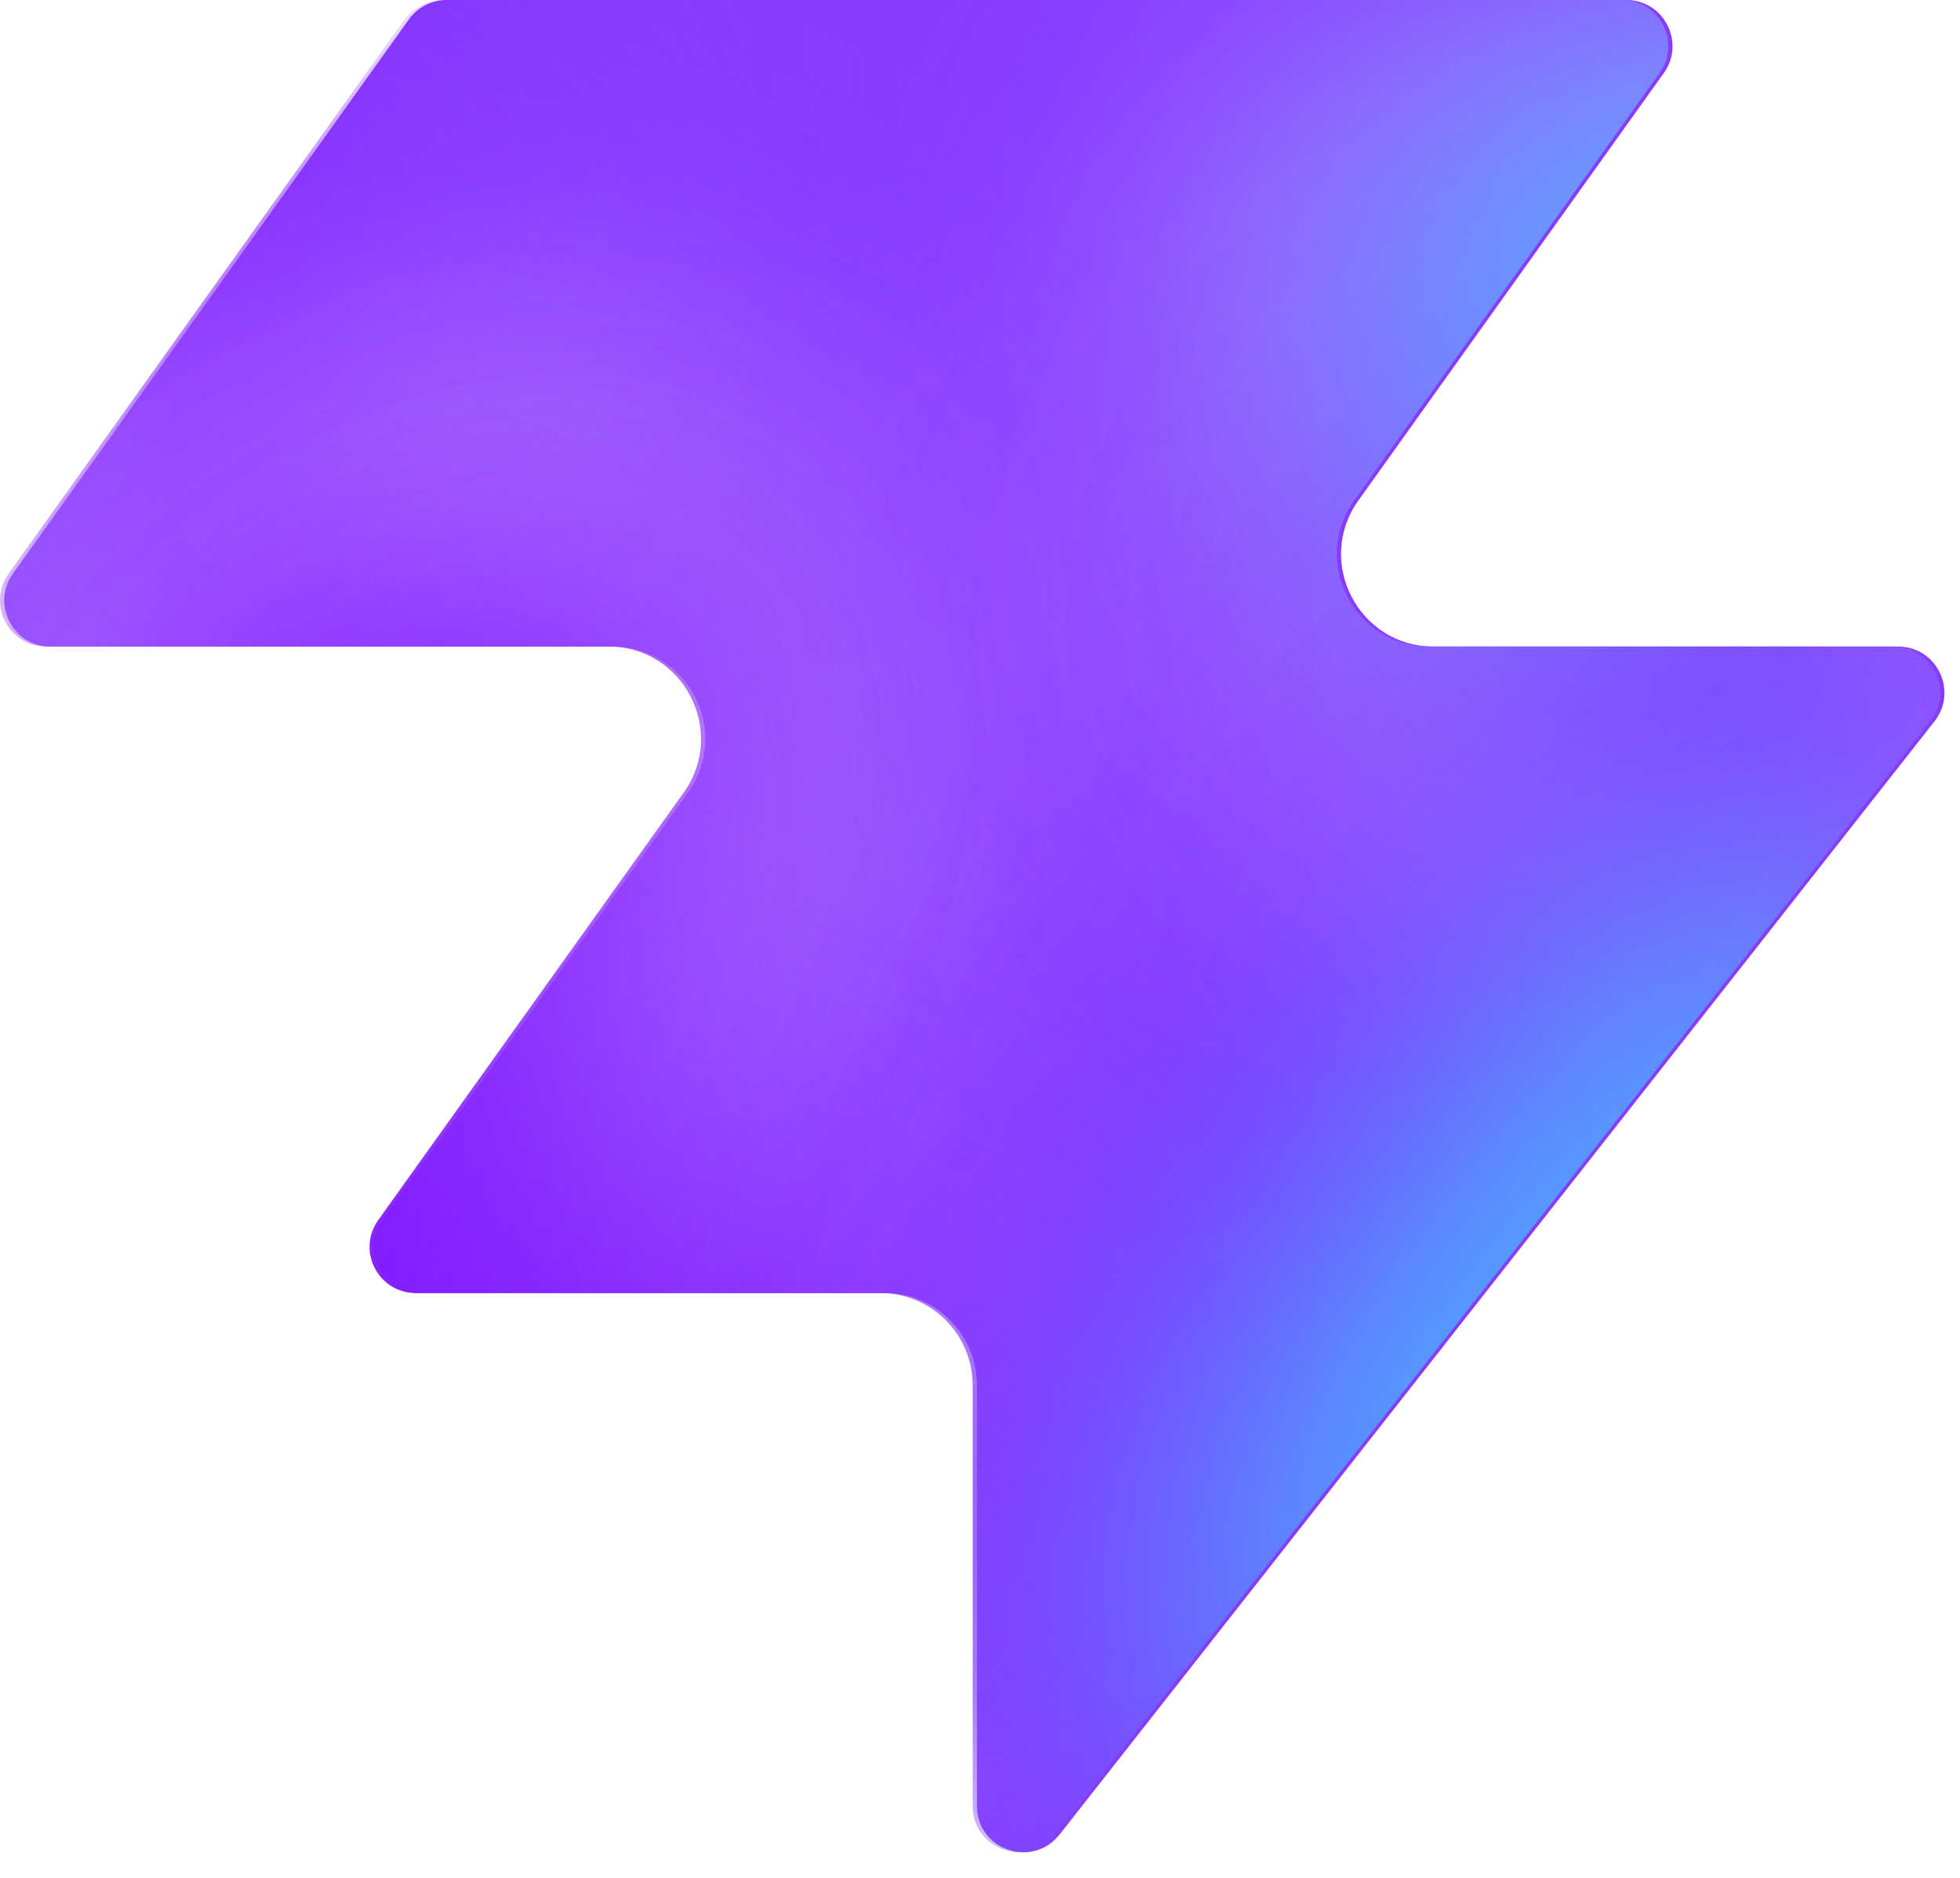
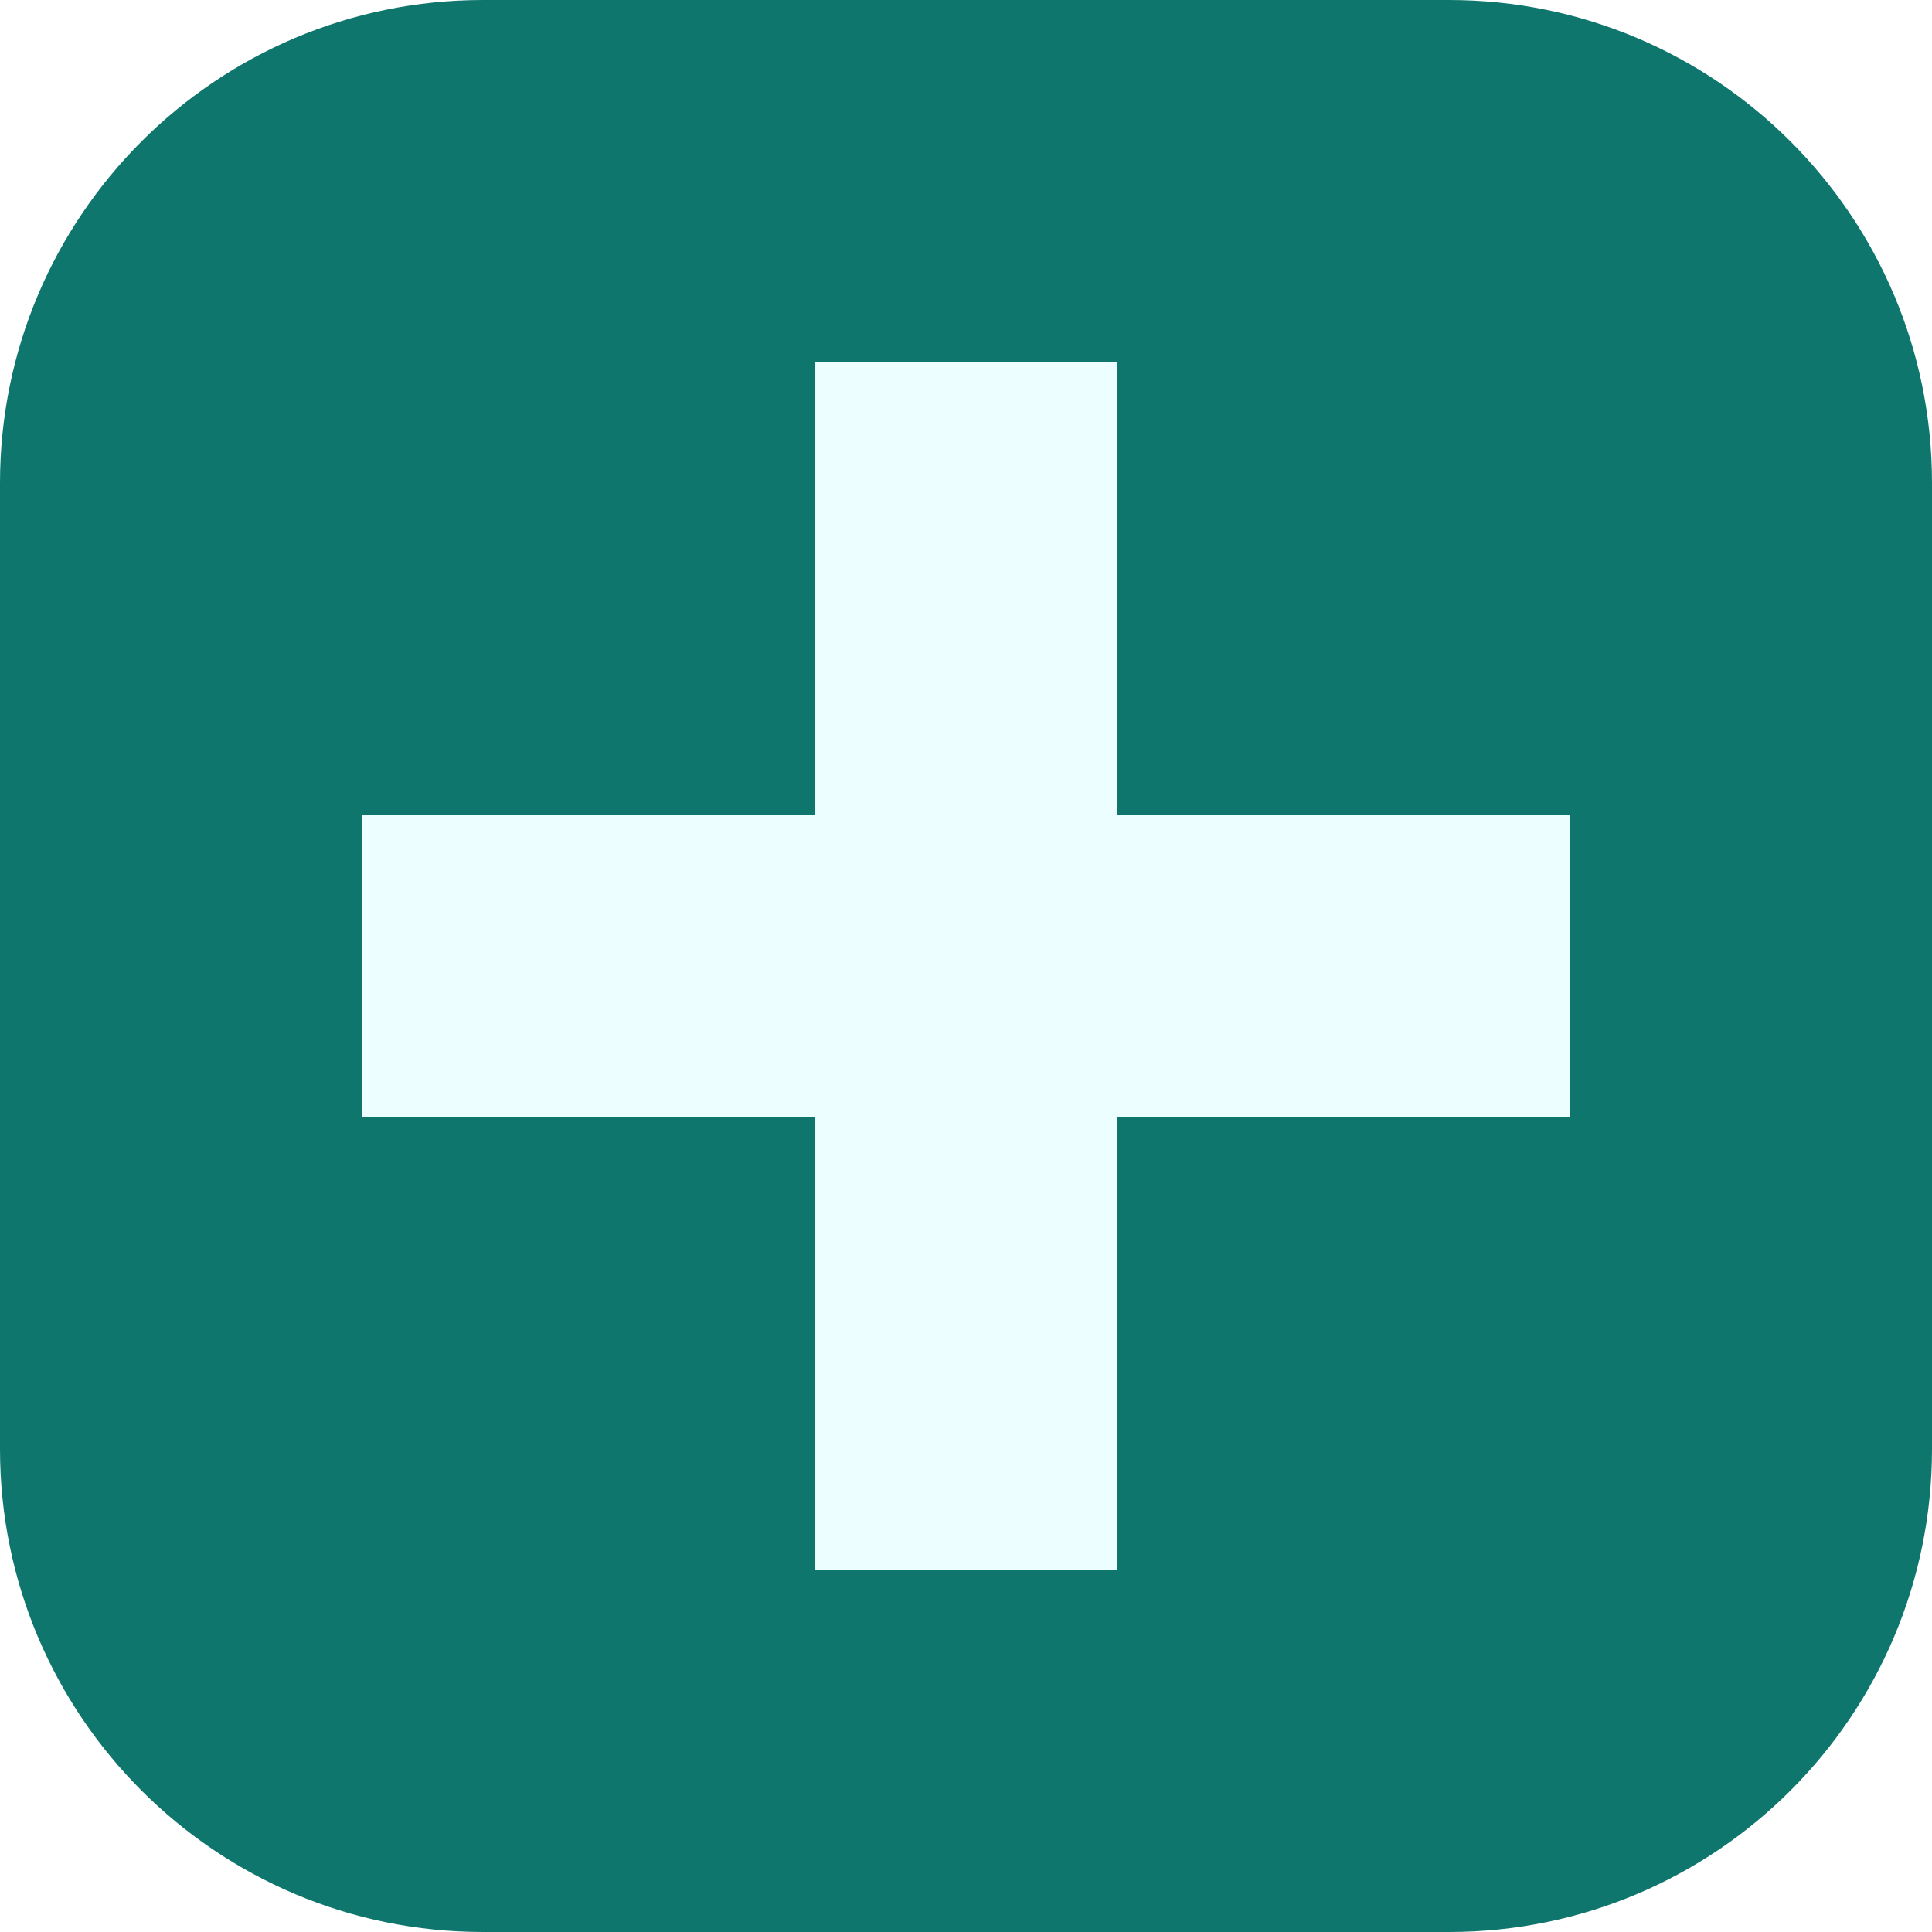
- <svg xmlns="http://www.w3.org/2000/svg" width="48" height="46" fill="none" viewBox="0 0 48 46">
-   <path fill="#863bff" d="M25.946 44.938c-.664.845-2.021.375-2.021-.698V33.937a2.26 2.26 0 0 0-2.262-2.262H10.287c-.92 0-1.456-1.04-.92-1.788l7.48-10.471c1.07-1.497 0-3.578-1.842-3.578H1.237c-.92 0-1.456-1.04-.92-1.788L10.013.474c.214-.297.556-.474.92-.474h28.894c.92 0 1.456 1.04.92 1.788l-7.48 10.471c-1.07 1.498 0 3.579 1.842 3.579h11.377c.943 0 1.473 1.088.89 1.83L25.947 44.94z" style="fill:#863bff;fill:color(display-p3 .525 .23 1);fill-opacity:1" />
-   <mask id="a" width="48" height="46" x="0" y="0" maskUnits="userSpaceOnUse" style="mask-type:alpha">
-     <path fill="#000" d="M25.842 44.938c-.664.844-2.021.375-2.021-.698V33.937a2.26 2.26 0 0 0-2.262-2.262H10.183c-.92 0-1.456-1.04-.92-1.788l7.48-10.471c1.07-1.498 0-3.579-1.842-3.579H1.133c-.92 0-1.456-1.04-.92-1.787L9.91.473c.214-.297.556-.474.92-.474h28.894c.92 0 1.456 1.04.92 1.788l-7.48 10.471c-1.07 1.498 0 3.578 1.842 3.578h11.377c.943 0 1.473 1.088.89 1.832L25.843 44.94z" style="fill:#000;fill-opacity:1" />
-   </mask>
-   <g mask="url(#a)">
-     <g filter="url(#b)">
-       <ellipse cx="5.508" cy="14.704" fill="#ede6ff" rx="5.508" ry="14.704" style="fill:#ede6ff;fill:color(display-p3 .927 .903 1);fill-opacity:1" transform="matrix(.00324 1 1 -.00324 -4.47 31.516)" />
-     </g>
-     <g filter="url(#c)">
-       <ellipse cx="10.399" cy="29.851" fill="#ede6ff" rx="10.399" ry="29.851" style="fill:#ede6ff;fill:color(display-p3 .927 .903 1);fill-opacity:1" transform="matrix(.00324 1 1 -.00324 -39.328 7.883)" />
-     </g>
-     <g filter="url(#d)">
-       <ellipse cx="5.508" cy="30.487" fill="#7e14ff" rx="5.508" ry="30.487" style="fill:#7e14ff;fill:color(display-p3 .492 .077 1);fill-opacity:1" transform="rotate(89.814 -25.913 -14.639)scale(1 -1)" />
-     </g>
-     <g filter="url(#e)">
-       <ellipse cx="5.508" cy="30.599" fill="#7e14ff" rx="5.508" ry="30.599" style="fill:#7e14ff;fill:color(display-p3 .492 .077 1);fill-opacity:1" transform="rotate(89.814 -32.644 -3.334)scale(1 -1)" />
-     </g>
-     <g filter="url(#f)">
-       <ellipse cx="5.508" cy="30.599" fill="#7e14ff" rx="5.508" ry="30.599" style="fill:#7e14ff;fill:color(display-p3 .492 .077 1);fill-opacity:1" transform="matrix(.00324 1 1 -.00324 -34.34 30.47)" />
-     </g>
-     <g filter="url(#g)">
-       <ellipse cx="14.072" cy="22.078" fill="#ede6ff" rx="14.072" ry="22.078" style="fill:#ede6ff;fill:color(display-p3 .927 .903 1);fill-opacity:1" transform="rotate(93.35 24.506 48.493)scale(-1 1)" />
-     </g>
-     <g filter="url(#h)">
-       <ellipse cx="3.47" cy="21.501" fill="#7e14ff" rx="3.47" ry="21.501" style="fill:#7e14ff;fill:color(display-p3 .492 .077 1);fill-opacity:1" transform="rotate(89.009 28.708 47.59)scale(-1 1)" />
-     </g>
-     <g filter="url(#i)">
-       <ellipse cx="3.47" cy="21.501" fill="#7e14ff" rx="3.47" ry="21.501" style="fill:#7e14ff;fill:color(display-p3 .492 .077 1);fill-opacity:1" transform="rotate(89.009 28.708 47.59)scale(-1 1)" />
-     </g>
-     <g filter="url(#j)">
-       <ellipse cx=".387" cy="8.972" fill="#7e14ff" rx="4.407" ry="29.108" style="fill:#7e14ff;fill:color(display-p3 .492 .077 1);fill-opacity:1" transform="rotate(39.51 .387 8.972)" />
-     </g>
-     <g filter="url(#k)">
-       <ellipse cx="47.523" cy="-6.092" fill="#7e14ff" rx="4.407" ry="29.108" style="fill:#7e14ff;fill:color(display-p3 .492 .077 1);fill-opacity:1" transform="rotate(37.892 47.523 -6.092)" />
-     </g>
-     <g filter="url(#l)">
-       <ellipse cx="41.412" cy="6.333" fill="#47bfff" rx="5.971" ry="9.665" style="fill:#47bfff;fill:color(display-p3 .28 .748 1);fill-opacity:1" transform="rotate(37.892 41.412 6.333)" />
-     </g>
-     <g filter="url(#m)">
-       <ellipse cx="-1.879" cy="38.332" fill="#7e14ff" rx="4.407" ry="29.108" style="fill:#7e14ff;fill:color(display-p3 .492 .077 1);fill-opacity:1" transform="rotate(37.892 -1.88 38.332)" />
-     </g>
-     <g filter="url(#n)">
-       <ellipse cx="-1.879" cy="38.332" fill="#7e14ff" rx="4.407" ry="29.108" style="fill:#7e14ff;fill:color(display-p3 .492 .077 1);fill-opacity:1" transform="rotate(37.892 -1.88 38.332)" />
-     </g>
-     <g filter="url(#o)">
-       <ellipse cx="35.651" cy="29.907" fill="#7e14ff" rx="4.407" ry="29.108" style="fill:#7e14ff;fill:color(display-p3 .492 .077 1);fill-opacity:1" transform="rotate(37.892 35.651 29.907)" />
-     </g>
-     <g filter="url(#p)">
-       <ellipse cx="38.418" cy="32.4" fill="#47bfff" rx="5.971" ry="15.297" style="fill:#47bfff;fill:color(display-p3 .28 .748 1);fill-opacity:1" transform="rotate(37.892 38.418 32.4)" />
-     </g>
-   </g>
-   <defs>
-     <filter id="b" width="60.045" height="41.654" x="-19.77" y="16.149" color-interpolation-filters="sRGB" filterUnits="userSpaceOnUse">
-       <feFlood flood-opacity="0" result="BackgroundImageFix" />
-       <feBlend in="SourceGraphic" in2="BackgroundImageFix" result="shape" />
-       <feGaussianBlur result="effect1_foregroundBlur_2002_17158" stdDeviation="7.659" />
-     </filter>
-     <filter id="c" width="90.34" height="51.437" x="-54.613" y="-7.533" color-interpolation-filters="sRGB" filterUnits="userSpaceOnUse">
-       <feFlood flood-opacity="0" result="BackgroundImageFix" />
-       <feBlend in="SourceGraphic" in2="BackgroundImageFix" result="shape" />
-       <feGaussianBlur result="effect1_foregroundBlur_2002_17158" stdDeviation="7.659" />
-     </filter>
-     <filter id="d" width="79.355" height="29.4" x="-49.64" y="2.03" color-interpolation-filters="sRGB" filterUnits="userSpaceOnUse">
-       <feFlood flood-opacity="0" result="BackgroundImageFix" />
-       <feBlend in="SourceGraphic" in2="BackgroundImageFix" result="shape" />
-       <feGaussianBlur result="effect1_foregroundBlur_2002_17158" stdDeviation="4.596" />
-     </filter>
-     <filter id="e" width="79.579" height="29.4" x="-45.045" y="20.029" color-interpolation-filters="sRGB" filterUnits="userSpaceOnUse">
-       <feFlood flood-opacity="0" result="BackgroundImageFix" />
-       <feBlend in="SourceGraphic" in2="BackgroundImageFix" result="shape" />
-       <feGaussianBlur result="effect1_foregroundBlur_2002_17158" stdDeviation="4.596" />
-     </filter>
-     <filter id="f" width="79.579" height="29.4" x="-43.513" y="21.178" color-interpolation-filters="sRGB" filterUnits="userSpaceOnUse">
-       <feFlood flood-opacity="0" result="BackgroundImageFix" />
-       <feBlend in="SourceGraphic" in2="BackgroundImageFix" result="shape" />
-       <feGaussianBlur result="effect1_foregroundBlur_2002_17158" stdDeviation="4.596" />
-     </filter>
-     <filter id="g" width="74.749" height="58.852" x="15.756" y="-17.901" color-interpolation-filters="sRGB" filterUnits="userSpaceOnUse">
-       <feFlood flood-opacity="0" result="BackgroundImageFix" />
-       <feBlend in="SourceGraphic" in2="BackgroundImageFix" result="shape" />
-       <feGaussianBlur result="effect1_foregroundBlur_2002_17158" stdDeviation="7.659" />
-     </filter>
-     <filter id="h" width="61.377" height="25.362" x="23.548" y="2.284" color-interpolation-filters="sRGB" filterUnits="userSpaceOnUse">
-       <feFlood flood-opacity="0" result="BackgroundImageFix" />
-       <feBlend in="SourceGraphic" in2="BackgroundImageFix" result="shape" />
-       <feGaussianBlur result="effect1_foregroundBlur_2002_17158" stdDeviation="4.596" />
-     </filter>
-     <filter id="i" width="61.377" height="25.362" x="23.548" y="2.284" color-interpolation-filters="sRGB" filterUnits="userSpaceOnUse">
-       <feFlood flood-opacity="0" result="BackgroundImageFix" />
-       <feBlend in="SourceGraphic" in2="BackgroundImageFix" result="shape" />
-       <feGaussianBlur result="effect1_foregroundBlur_2002_17158" stdDeviation="4.596" />
-     </filter>
-     <filter id="j" width="56.045" height="63.649" x="-27.636" y="-22.853" color-interpolation-filters="sRGB" filterUnits="userSpaceOnUse">
-       <feFlood flood-opacity="0" result="BackgroundImageFix" />
-       <feBlend in="SourceGraphic" in2="BackgroundImageFix" result="shape" />
-       <feGaussianBlur result="effect1_foregroundBlur_2002_17158" stdDeviation="4.596" />
-     </filter>
-     <filter id="k" width="54.814" height="64.646" x="20.116" y="-38.415" color-interpolation-filters="sRGB" filterUnits="userSpaceOnUse">
-       <feFlood flood-opacity="0" result="BackgroundImageFix" />
-       <feBlend in="SourceGraphic" in2="BackgroundImageFix" result="shape" />
-       <feGaussianBlur result="effect1_foregroundBlur_2002_17158" stdDeviation="4.596" />
-     </filter>
-     <filter id="l" width="33.541" height="35.313" x="24.641" y="-11.323" color-interpolation-filters="sRGB" filterUnits="userSpaceOnUse">
-       <feFlood flood-opacity="0" result="BackgroundImageFix" />
-       <feBlend in="SourceGraphic" in2="BackgroundImageFix" result="shape" />
-       <feGaussianBlur result="effect1_foregroundBlur_2002_17158" stdDeviation="4.596" />
-     </filter>
-     <filter id="m" width="54.814" height="64.646" x="-29.286" y="6.009" color-interpolation-filters="sRGB" filterUnits="userSpaceOnUse">
-       <feFlood flood-opacity="0" result="BackgroundImageFix" />
-       <feBlend in="SourceGraphic" in2="BackgroundImageFix" result="shape" />
-       <feGaussianBlur result="effect1_foregroundBlur_2002_17158" stdDeviation="4.596" />
-     </filter>
-     <filter id="n" width="54.814" height="64.646" x="-29.286" y="6.009" color-interpolation-filters="sRGB" filterUnits="userSpaceOnUse">
-       <feFlood flood-opacity="0" result="BackgroundImageFix" />
-       <feBlend in="SourceGraphic" in2="BackgroundImageFix" result="shape" />
-       <feGaussianBlur result="effect1_foregroundBlur_2002_17158" stdDeviation="4.596" />
-     </filter>
-     <filter id="o" width="54.814" height="64.646" x="8.244" y="-2.416" color-interpolation-filters="sRGB" filterUnits="userSpaceOnUse">
-       <feFlood flood-opacity="0" result="BackgroundImageFix" />
-       <feBlend in="SourceGraphic" in2="BackgroundImageFix" result="shape" />
-       <feGaussianBlur result="effect1_foregroundBlur_2002_17158" stdDeviation="4.596" />
-     </filter>
-     <filter id="p" width="39.409" height="43.623" x="18.713" y="10.588" color-interpolation-filters="sRGB" filterUnits="userSpaceOnUse">
-       <feFlood flood-opacity="0" result="BackgroundImageFix" />
-       <feBlend in="SourceGraphic" in2="BackgroundImageFix" result="shape" />
-       <feGaussianBlur result="effect1_foregroundBlur_2002_17158" stdDeviation="4.596" />
-     </filter>
-   </defs>
+ <svg xmlns="http://www.w3.org/2000/svg" viewBox="0 0 64 64">
+   <rect width="64" height="64" rx="16" fill="#0f766e" />
+   <path d="M27 12h10v15h15v10H37v15H27V37H12V27h15z" fill="#ecfeff" />
</svg>
